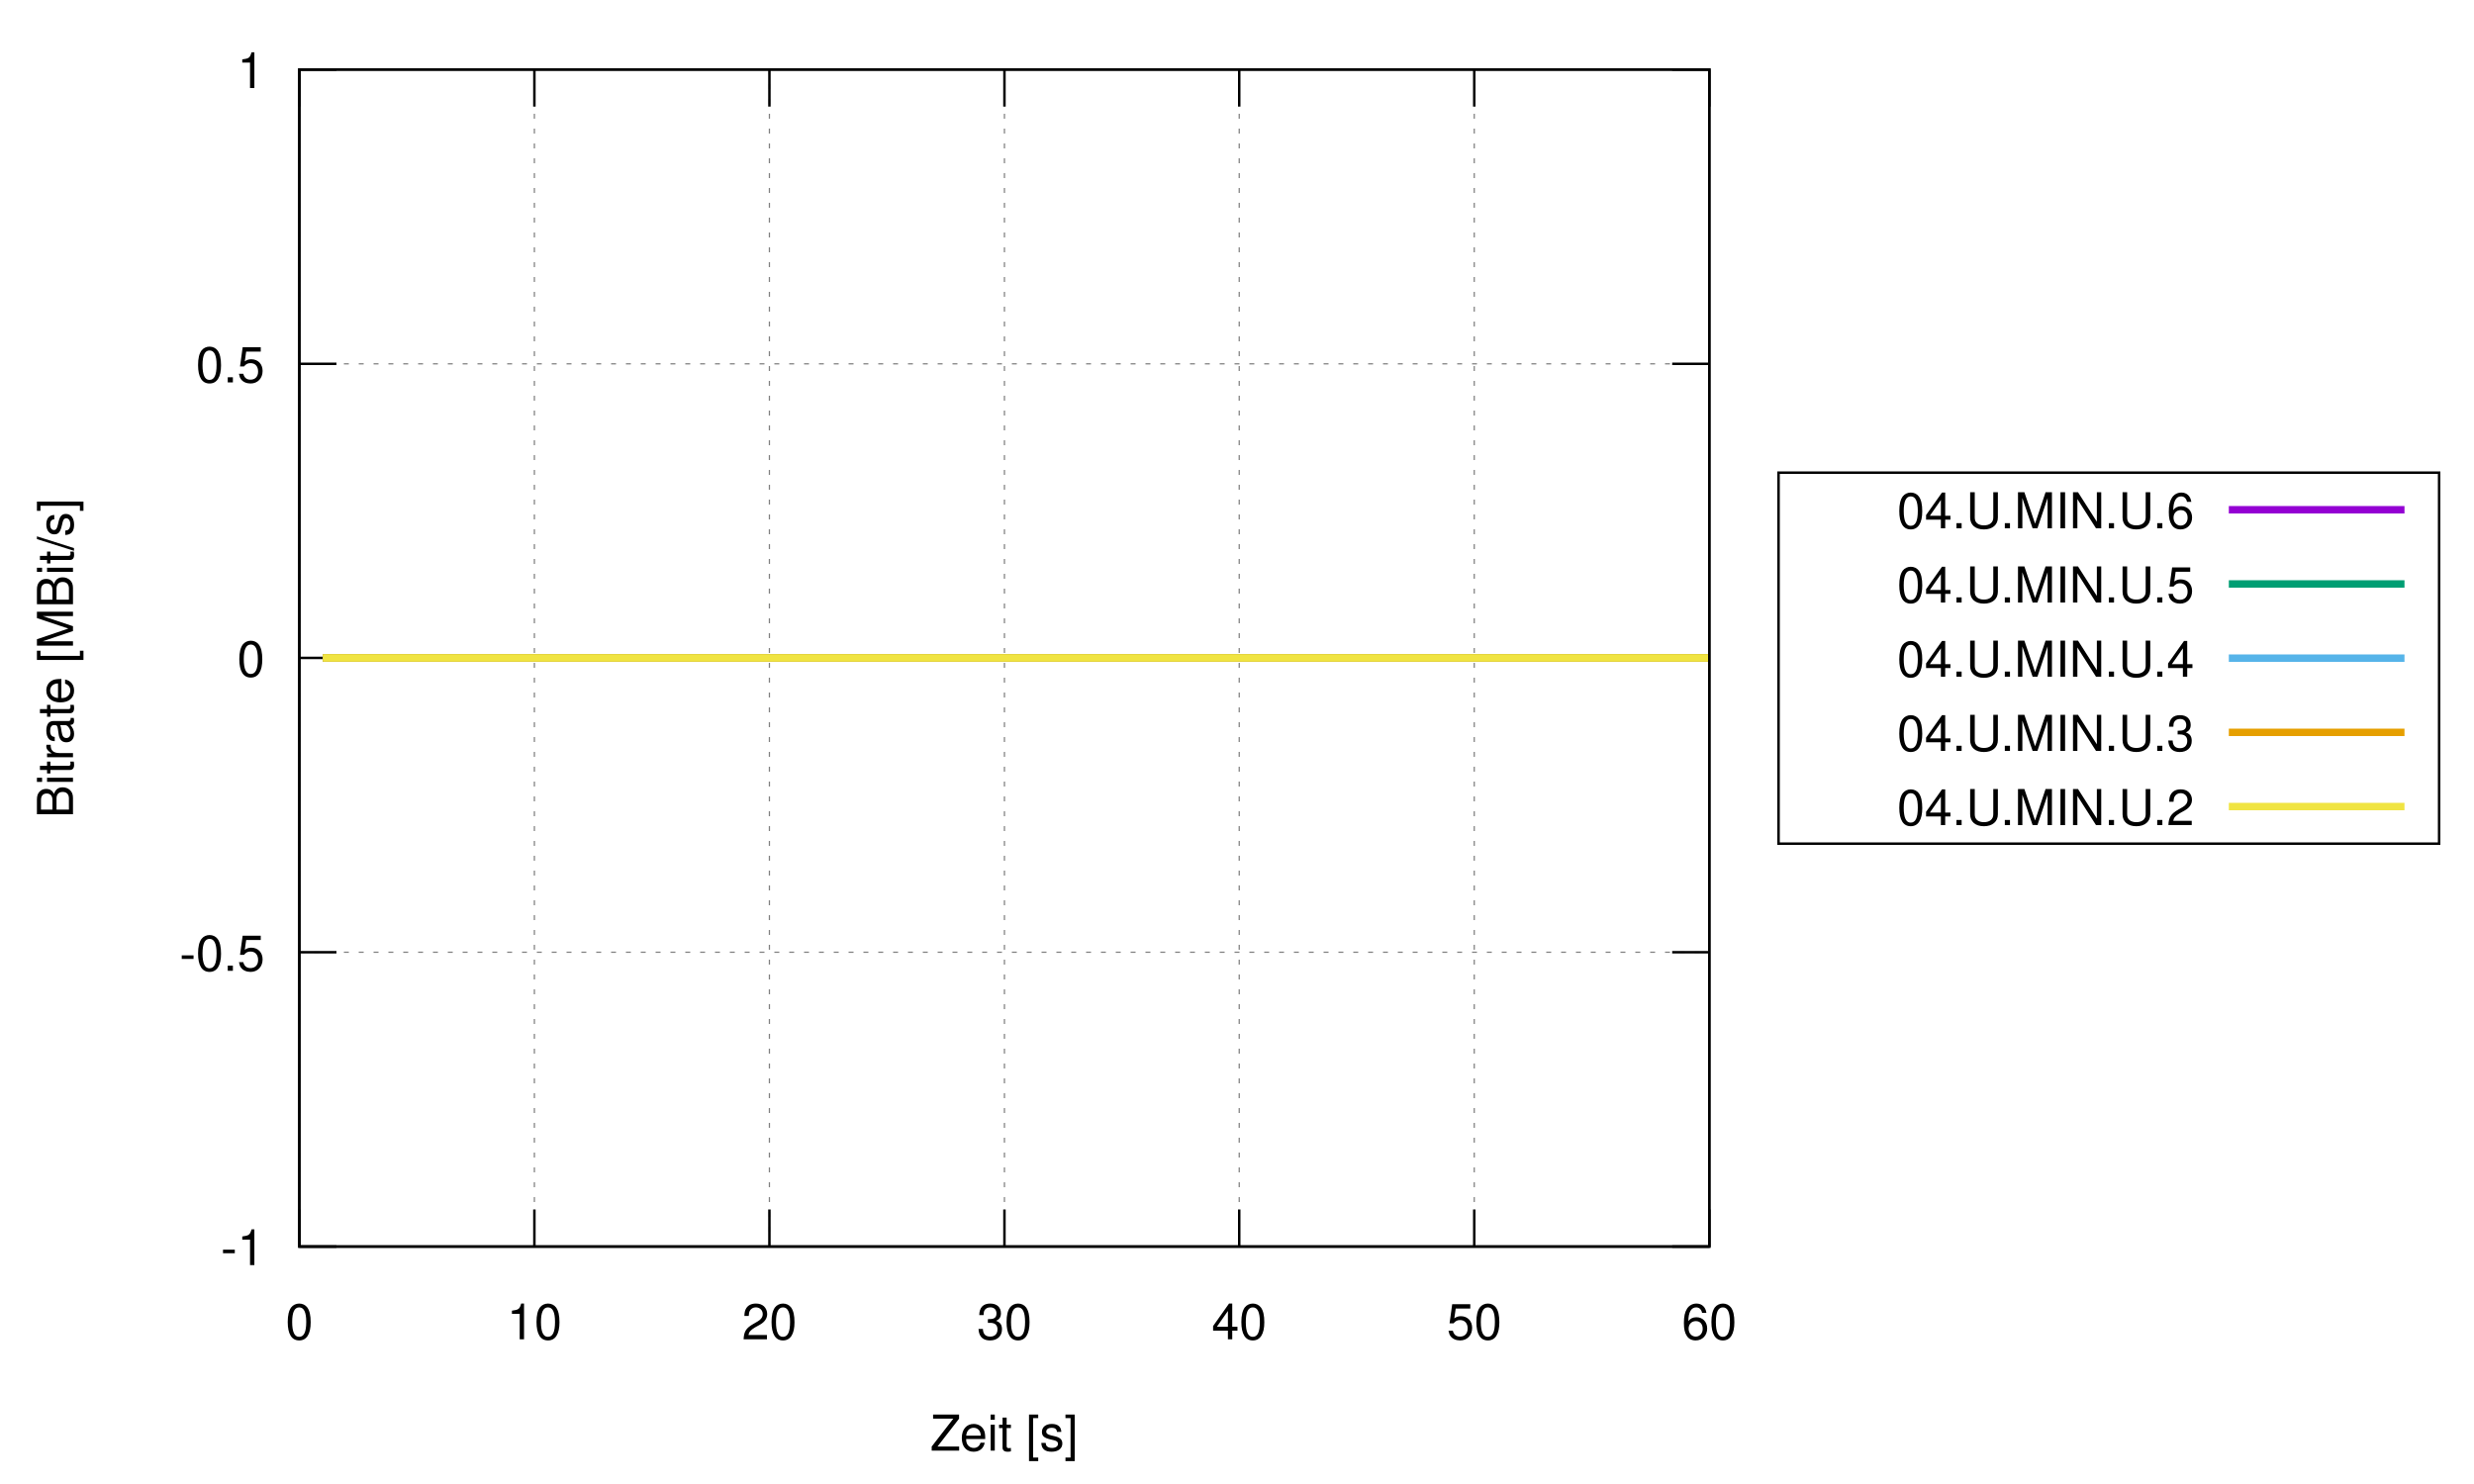
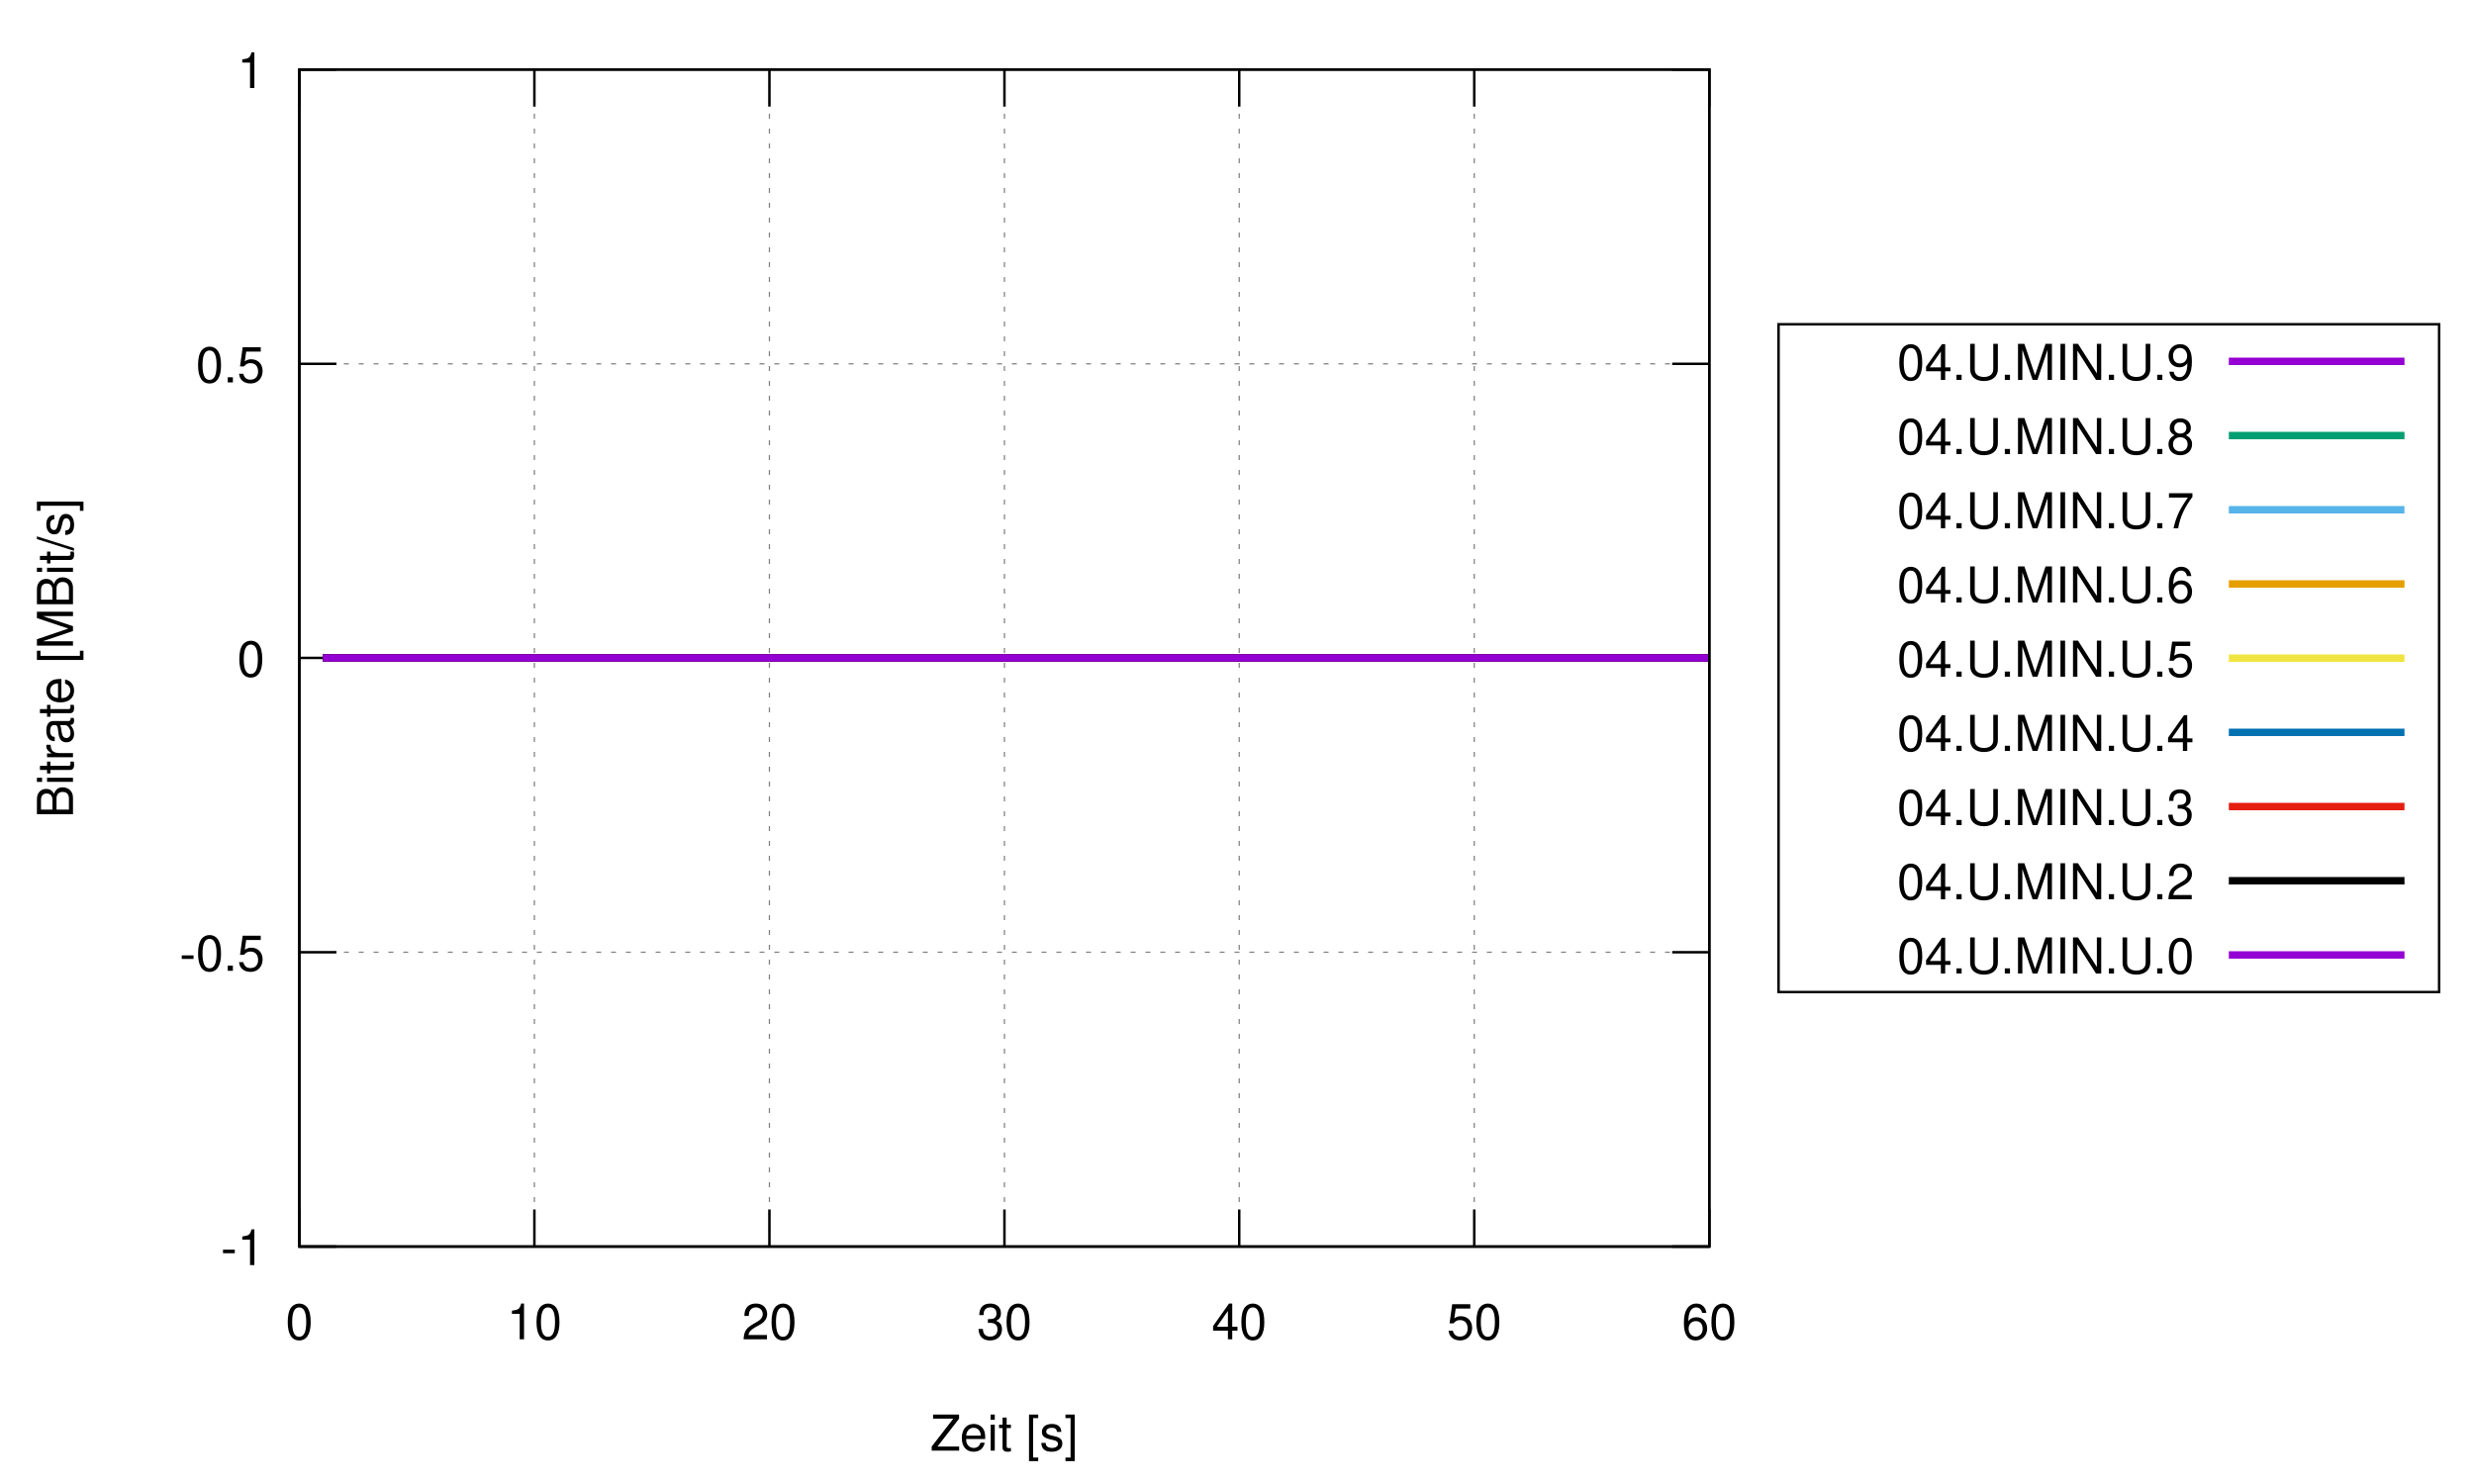
<svg xmlns="http://www.w3.org/2000/svg" xmlns:xlink="http://www.w3.org/1999/xlink" width="1000" height="600" viewBox="0 0 1000 600">
  <g id="gnuplot_canvas">
    <rect x="0" y="0" width="1000" height="600" fill="none" />
    <defs>
      <circle id="gpDot" r="0.5" stroke-width="0.5" />
      <path id="gpPt0" stroke-width="0.133" stroke="currentColor" d="M-1,0 h2 M0,-1 v2" />
      <path id="gpPt1" stroke-width="0.133" stroke="currentColor" d="M-1,-1 L1,1 M1,-1 L-1,1" />
      <path id="gpPt2" stroke-width="0.133" stroke="currentColor" d="M-1,0 L1,0 M0,-1 L0,1 M-1,-1 L1,1 M-1,1 L1,-1" />
      <rect id="gpPt3" stroke-width="0.133" stroke="currentColor" x="-1" y="-1" width="2" height="2" />
      <rect id="gpPt4" stroke-width="0.133" stroke="currentColor" fill="currentColor" x="-1" y="-1" width="2" height="2" />
      <circle id="gpPt5" stroke-width="0.133" stroke="currentColor" cx="0" cy="0" r="1" />
      <use xlink:href="#gpPt5" id="gpPt6" fill="currentColor" stroke="none" />
      <path id="gpPt7" stroke-width="0.133" stroke="currentColor" d="M0,-1.33 L-1.33,0.67 L1.33,0.67 z" />
      <use xlink:href="#gpPt7" id="gpPt8" fill="currentColor" stroke="none" />
      <use xlink:href="#gpPt7" id="gpPt9" stroke="currentColor" transform="rotate(180)" />
      <use xlink:href="#gpPt9" id="gpPt10" fill="currentColor" stroke="none" />
      <use xlink:href="#gpPt3" id="gpPt11" stroke="currentColor" transform="rotate(45)" />
      <use xlink:href="#gpPt11" id="gpPt12" fill="currentColor" stroke="none" />
      <path id="gpPt13" stroke-width="0.133" stroke="currentColor" d="M0,1.330 L1.265,0.411 L0.782,-1.067 L-0.782,-1.076 L-1.265,0.411 z" />
      <use xlink:href="#gpPt13" id="gpPt14" fill="currentColor" stroke="none" />
      <filter id="textbox" filterUnits="objectBoundingBox" x="0" y="0" height="1" width="1">
        <feFlood flood-color="white" flood-opacity="1" result="bgnd" />
        <feComposite in="SourceGraphic" in2="bgnd" operator="atop" />
      </filter>
      <filter id="greybox" filterUnits="objectBoundingBox" x="0" y="0" height="1" width="1">
        <feFlood flood-color="lightgrey" flood-opacity="1" result="grey" />
        <feComposite in="SourceGraphic" in2="grey" operator="atop" />
      </filter>
    </defs>
    <g fill="none" color="white" stroke="currentColor" stroke-width="1.00" stroke-linecap="butt" stroke-linejoin="miter">
</g>
    <g fill="none" color="black" stroke="currentColor" stroke-width="1.00" stroke-linecap="butt" stroke-linejoin="miter">
</g>
    <g fill="none" color="black" stroke="black" stroke-width="0.50" stroke-linecap="butt" stroke-linejoin="miter">
</g>
    <g fill="none" color="gray" stroke="currentColor" stroke-width="0.50" stroke-linecap="butt" stroke-linejoin="miter">
      <path stroke="gray" stroke-dasharray="2,4" class="gridline" d="M121.0,504.0 L690.9,504.0  " />
    </g>
    <g fill="none" color="gray" stroke="gray" stroke-width="1.00" stroke-linecap="butt" stroke-linejoin="miter">
</g>
    <g fill="none" color="black" stroke="currentColor" stroke-width="1.00" stroke-linecap="butt" stroke-linejoin="miter">
      <path stroke="black" d="M121.0,504.0 L136.0,504.0 M690.9,504.0 L675.9,504.0  " />
      <g transform="translate(107.0,511.5)" stroke="none" fill="black" font-family="Helvetica" font-size="20.00" text-anchor="end">
        <text>
          <tspan font-family="Helvetica">-1</tspan>
        </text>
      </g>
    </g>
    <g fill="none" color="black" stroke="currentColor" stroke-width="1.00" stroke-linecap="butt" stroke-linejoin="miter">
</g>
    <g fill="none" color="black" stroke="black" stroke-width="0.50" stroke-linecap="butt" stroke-linejoin="miter">
</g>
    <g fill="none" color="gray" stroke="currentColor" stroke-width="0.50" stroke-linecap="butt" stroke-linejoin="miter">
      <path stroke="gray" stroke-dasharray="2,4" class="gridline" d="M121.0,385.0 L690.9,385.0  " />
    </g>
    <g fill="none" color="gray" stroke="gray" stroke-width="1.00" stroke-linecap="butt" stroke-linejoin="miter">
</g>
    <g fill="none" color="black" stroke="currentColor" stroke-width="1.00" stroke-linecap="butt" stroke-linejoin="miter">
      <path stroke="black" d="M121.0,385.0 L136.0,385.0 M690.9,385.0 L675.9,385.0  " />
      <g transform="translate(107.0,392.5)" stroke="none" fill="black" font-family="Helvetica" font-size="20.00" text-anchor="end">
        <text>
          <tspan font-family="Helvetica">-0.5</tspan>
        </text>
      </g>
    </g>
    <g fill="none" color="black" stroke="currentColor" stroke-width="1.00" stroke-linecap="butt" stroke-linejoin="miter">
</g>
    <g fill="none" color="black" stroke="black" stroke-width="0.50" stroke-linecap="butt" stroke-linejoin="miter">
</g>
    <g fill="none" color="gray" stroke="currentColor" stroke-width="0.50" stroke-linecap="butt" stroke-linejoin="miter">
      <path stroke="gray" stroke-dasharray="2,4" class="gridline" d="M121.0,266.0 L690.9,266.0  " />
    </g>
    <g fill="none" color="gray" stroke="gray" stroke-width="1.00" stroke-linecap="butt" stroke-linejoin="miter">
</g>
    <g fill="none" color="black" stroke="currentColor" stroke-width="1.00" stroke-linecap="butt" stroke-linejoin="miter">
      <path stroke="black" d="M121.0,266.0 L136.0,266.0 M690.9,266.0 L675.9,266.0  " />
      <g transform="translate(107.0,273.5)" stroke="none" fill="black" font-family="Helvetica" font-size="20.00" text-anchor="end">
        <text>
          <tspan font-family="Helvetica"> 0</tspan>
        </text>
      </g>
    </g>
    <g fill="none" color="black" stroke="currentColor" stroke-width="1.00" stroke-linecap="butt" stroke-linejoin="miter">
</g>
    <g fill="none" color="black" stroke="black" stroke-width="0.50" stroke-linecap="butt" stroke-linejoin="miter">
</g>
    <g fill="none" color="gray" stroke="currentColor" stroke-width="0.50" stroke-linecap="butt" stroke-linejoin="miter">
      <path stroke="gray" stroke-dasharray="2,4" class="gridline" d="M121.0,147.1 L690.9,147.1  " />
    </g>
    <g fill="none" color="gray" stroke="gray" stroke-width="1.00" stroke-linecap="butt" stroke-linejoin="miter">
</g>
    <g fill="none" color="black" stroke="currentColor" stroke-width="1.00" stroke-linecap="butt" stroke-linejoin="miter">
      <path stroke="black" d="M121.0,147.1 L136.0,147.1 M690.9,147.1 L675.9,147.1  " />
      <g transform="translate(107.0,154.6)" stroke="none" fill="black" font-family="Helvetica" font-size="20.00" text-anchor="end">
        <text>
          <tspan font-family="Helvetica"> 0.5</tspan>
        </text>
      </g>
    </g>
    <g fill="none" color="black" stroke="currentColor" stroke-width="1.00" stroke-linecap="butt" stroke-linejoin="miter">
</g>
    <g fill="none" color="black" stroke="black" stroke-width="0.50" stroke-linecap="butt" stroke-linejoin="miter">
</g>
    <g fill="none" color="gray" stroke="currentColor" stroke-width="0.50" stroke-linecap="butt" stroke-linejoin="miter">
      <path stroke="gray" stroke-dasharray="2,4" class="gridline" d="M121.0,28.1 L690.9,28.1  " />
    </g>
    <g fill="none" color="gray" stroke="gray" stroke-width="1.00" stroke-linecap="butt" stroke-linejoin="miter">
</g>
    <g fill="none" color="black" stroke="currentColor" stroke-width="1.00" stroke-linecap="butt" stroke-linejoin="miter">
      <path stroke="black" d="M121.0,28.1 L136.0,28.1 M690.9,28.1 L675.9,28.1  " />
      <g transform="translate(107.0,35.6)" stroke="none" fill="black" font-family="Helvetica" font-size="20.00" text-anchor="end">
        <text>
          <tspan font-family="Helvetica"> 1</tspan>
        </text>
      </g>
    </g>
    <g fill="none" color="black" stroke="currentColor" stroke-width="1.00" stroke-linecap="butt" stroke-linejoin="miter">
</g>
    <g fill="none" color="black" stroke="black" stroke-width="0.50" stroke-linecap="butt" stroke-linejoin="miter">
</g>
    <g fill="none" color="gray" stroke="currentColor" stroke-width="0.50" stroke-linecap="butt" stroke-linejoin="miter">
      <path stroke="gray" stroke-dasharray="2,4" class="gridline" d="M121.0,504.0 L121.0,28.1  " />
    </g>
    <g fill="none" color="gray" stroke="gray" stroke-width="1.00" stroke-linecap="butt" stroke-linejoin="miter">
</g>
    <g fill="none" color="black" stroke="currentColor" stroke-width="1.00" stroke-linecap="butt" stroke-linejoin="miter">
      <path stroke="black" d="M121.0,504.0 L121.0,489.0 M121.0,28.1 L121.0,43.1  " />
      <g transform="translate(121.0,541.5)" stroke="none" fill="black" font-family="Helvetica" font-size="20.00" text-anchor="middle">
        <text>
          <tspan font-family="Helvetica"> 0</tspan>
        </text>
      </g>
    </g>
    <g fill="none" color="black" stroke="currentColor" stroke-width="1.00" stroke-linecap="butt" stroke-linejoin="miter">
</g>
    <g fill="none" color="black" stroke="black" stroke-width="0.50" stroke-linecap="butt" stroke-linejoin="miter">
</g>
    <g fill="none" color="gray" stroke="currentColor" stroke-width="0.50" stroke-linecap="butt" stroke-linejoin="miter">
      <path stroke="gray" stroke-dasharray="2,4" class="gridline" d="M216.0,504.0 L216.0,28.1  " />
    </g>
    <g fill="none" color="gray" stroke="gray" stroke-width="1.00" stroke-linecap="butt" stroke-linejoin="miter">
</g>
    <g fill="none" color="black" stroke="currentColor" stroke-width="1.00" stroke-linecap="butt" stroke-linejoin="miter">
      <path stroke="black" d="M216.0,504.0 L216.0,489.0 M216.0,28.1 L216.0,43.1  " />
      <g transform="translate(216.0,541.5)" stroke="none" fill="black" font-family="Helvetica" font-size="20.00" text-anchor="middle">
        <text>
          <tspan font-family="Helvetica"> 10</tspan>
        </text>
      </g>
    </g>
    <g fill="none" color="black" stroke="currentColor" stroke-width="1.00" stroke-linecap="butt" stroke-linejoin="miter">
</g>
    <g fill="none" color="black" stroke="black" stroke-width="0.50" stroke-linecap="butt" stroke-linejoin="miter">
</g>
    <g fill="none" color="gray" stroke="currentColor" stroke-width="0.50" stroke-linecap="butt" stroke-linejoin="miter">
      <path stroke="gray" stroke-dasharray="2,4" class="gridline" d="M311.0,504.0 L311.0,28.1  " />
    </g>
    <g fill="none" color="gray" stroke="gray" stroke-width="1.00" stroke-linecap="butt" stroke-linejoin="miter">
</g>
    <g fill="none" color="black" stroke="currentColor" stroke-width="1.00" stroke-linecap="butt" stroke-linejoin="miter">
      <path stroke="black" d="M311.0,504.0 L311.0,489.0 M311.0,28.1 L311.0,43.1  " />
      <g transform="translate(311.0,541.5)" stroke="none" fill="black" font-family="Helvetica" font-size="20.00" text-anchor="middle">
        <text>
          <tspan font-family="Helvetica"> 20</tspan>
        </text>
      </g>
    </g>
    <g fill="none" color="black" stroke="currentColor" stroke-width="1.00" stroke-linecap="butt" stroke-linejoin="miter">
</g>
    <g fill="none" color="black" stroke="black" stroke-width="0.50" stroke-linecap="butt" stroke-linejoin="miter">
</g>
    <g fill="none" color="gray" stroke="currentColor" stroke-width="0.50" stroke-linecap="butt" stroke-linejoin="miter">
      <path stroke="gray" stroke-dasharray="2,4" class="gridline" d="M406.0,504.0 L406.0,28.1  " />
    </g>
    <g fill="none" color="gray" stroke="gray" stroke-width="1.00" stroke-linecap="butt" stroke-linejoin="miter">
</g>
    <g fill="none" color="black" stroke="currentColor" stroke-width="1.00" stroke-linecap="butt" stroke-linejoin="miter">
      <path stroke="black" d="M406.0,504.0 L406.0,489.0 M406.0,28.1 L406.0,43.1  " />
      <g transform="translate(406.0,541.5)" stroke="none" fill="black" font-family="Helvetica" font-size="20.00" text-anchor="middle">
        <text>
          <tspan font-family="Helvetica"> 30</tspan>
        </text>
      </g>
    </g>
    <g fill="none" color="black" stroke="currentColor" stroke-width="1.00" stroke-linecap="butt" stroke-linejoin="miter">
</g>
    <g fill="none" color="black" stroke="black" stroke-width="0.50" stroke-linecap="butt" stroke-linejoin="miter">
</g>
    <g fill="none" color="gray" stroke="currentColor" stroke-width="0.50" stroke-linecap="butt" stroke-linejoin="miter">
      <path stroke="gray" stroke-dasharray="2,4" class="gridline" d="M500.9,504.0 L500.9,28.1  " />
    </g>
    <g fill="none" color="gray" stroke="gray" stroke-width="1.00" stroke-linecap="butt" stroke-linejoin="miter">
</g>
    <g fill="none" color="black" stroke="currentColor" stroke-width="1.00" stroke-linecap="butt" stroke-linejoin="miter">
      <path stroke="black" d="M500.9,504.0 L500.9,489.0 M500.9,28.1 L500.9,43.1  " />
      <g transform="translate(500.9,541.5)" stroke="none" fill="black" font-family="Helvetica" font-size="20.00" text-anchor="middle">
        <text>
          <tspan font-family="Helvetica"> 40</tspan>
        </text>
      </g>
    </g>
    <g fill="none" color="black" stroke="currentColor" stroke-width="1.00" stroke-linecap="butt" stroke-linejoin="miter">
</g>
    <g fill="none" color="black" stroke="black" stroke-width="0.50" stroke-linecap="butt" stroke-linejoin="miter">
</g>
    <g fill="none" color="gray" stroke="currentColor" stroke-width="0.50" stroke-linecap="butt" stroke-linejoin="miter">
      <path stroke="gray" stroke-dasharray="2,4" class="gridline" d="M595.9,504.0 L595.9,28.1  " />
    </g>
    <g fill="none" color="gray" stroke="gray" stroke-width="1.00" stroke-linecap="butt" stroke-linejoin="miter">
</g>
    <g fill="none" color="black" stroke="currentColor" stroke-width="1.00" stroke-linecap="butt" stroke-linejoin="miter">
      <path stroke="black" d="M595.9,504.0 L595.9,489.0 M595.9,28.1 L595.9,43.1  " />
      <g transform="translate(595.9,541.5)" stroke="none" fill="black" font-family="Helvetica" font-size="20.00" text-anchor="middle">
        <text>
          <tspan font-family="Helvetica"> 50</tspan>
        </text>
      </g>
    </g>
    <g fill="none" color="black" stroke="currentColor" stroke-width="1.00" stroke-linecap="butt" stroke-linejoin="miter">
</g>
    <g fill="none" color="black" stroke="black" stroke-width="0.50" stroke-linecap="butt" stroke-linejoin="miter">
</g>
    <g fill="none" color="gray" stroke="currentColor" stroke-width="0.50" stroke-linecap="butt" stroke-linejoin="miter">
      <path stroke="gray" stroke-dasharray="2,4" class="gridline" d="M690.9,504.0 L690.9,28.1  " />
    </g>
    <g fill="none" color="gray" stroke="gray" stroke-width="1.00" stroke-linecap="butt" stroke-linejoin="miter">
</g>
    <g fill="none" color="black" stroke="currentColor" stroke-width="1.00" stroke-linecap="butt" stroke-linejoin="miter">
      <path stroke="black" d="M690.9,504.0 L690.9,489.0 M690.9,28.1 L690.9,43.1  " />
      <g transform="translate(690.9,541.5)" stroke="none" fill="black" font-family="Helvetica" font-size="20.00" text-anchor="middle">
        <text>
          <tspan font-family="Helvetica"> 60</tspan>
        </text>
      </g>
    </g>
    <g fill="none" color="black" stroke="currentColor" stroke-width="1.00" stroke-linecap="butt" stroke-linejoin="miter">
</g>
    <g fill="none" color="black" stroke="currentColor" stroke-width="1.00" stroke-linecap="butt" stroke-linejoin="miter">
      <path stroke="black" d="M121.0,28.1 L121.0,504.0 L690.9,504.0 L690.9,28.1 L121.0,28.1 Z  " />
    </g>
    <g fill="none" color="black" stroke="currentColor" stroke-width="1.00" stroke-linecap="butt" stroke-linejoin="miter">
      <g transform="translate(29.5,266.1) rotate(270)" stroke="none" fill="black" font-family="Helvetica" font-size="20.00" text-anchor="middle">
        <text>
          <tspan font-family="Helvetica">Bitrate [MBit/s]</tspan>
        </text>
      </g>
    </g>
    <g fill="none" color="black" stroke="currentColor" stroke-width="1.00" stroke-linecap="butt" stroke-linejoin="miter">
      <g transform="translate(405.9,586.5)" stroke="none" fill="black" font-family="Helvetica" font-size="20.00" text-anchor="middle">
        <text>
          <tspan font-family="Helvetica">Zeit [s]</tspan>
        </text>
      </g>
    </g>
    <g fill="none" color="black" stroke="currentColor" stroke-width="1.00" stroke-linecap="butt" stroke-linejoin="miter">
</g>
    <g fill="none" color="black" stroke="currentColor" stroke-width="1.00" stroke-linecap="butt" stroke-linejoin="miter">
-       <path stroke="black" d="M718.9,341.1 L718.9,191.1 L985.9,191.1 L985.9,341.1 L718.9,341.1 Z  " />
+       <path stroke="black" d="M718.9,401.1 L718.9,131.1 L985.9,131.1 L985.9,401.1 L718.9,401.1 Z  " />
    </g>
    <g id="gnuplot_plot_1">
      <g fill="none" color="white" stroke="black" stroke-width="3.00" stroke-linecap="butt" stroke-linejoin="miter">
</g>
      <g fill="none" color="black" stroke="currentColor" stroke-width="3.00" stroke-linecap="butt" stroke-linejoin="miter">
+         <g transform="translate(886.9,153.6)" stroke="none" fill="black" font-family="Helvetica" font-size="20.00" text-anchor="end">
+           <text>
+             <tspan font-family="Helvetica">04.U.MIN.U.9</tspan>
+           </text>
+         </g>
+       </g>
+       <g fill="none" color="black" stroke="currentColor" stroke-width="3.00" stroke-linecap="butt" stroke-linejoin="miter">
+         <path stroke="rgb(148,   0, 211)" d="M900.9,146.1 L971.9,146.1 M130.5,266.0 L140.0,266.0 L149.5,266.0 L159.0,266.0 L168.5,266.0 L178.0,266.0   L187.5,266.0 L197.0,266.0 L206.5,266.0 L216.0,266.0 L225.5,266.0 L235.0,266.0 L244.5,266.0 L254.0,266.0   L263.5,266.0 L273.0,266.0 L282.5,266.0 L292.0,266.0 L301.5,266.0 L311.0,266.0 L320.5,266.0 L330.0,266.0   L339.5,266.0 L349.0,266.0 L358.5,266.0 L368.0,266.0 L377.5,266.0 L387.0,266.0 L396.5,266.0 L406.0,266.0   L415.4,266.0 L424.9,266.0 L434.4,266.0 L443.9,266.0 L453.4,266.0 L462.9,266.0 L472.4,266.0 L481.9,266.0   L491.4,266.0 L500.9,266.0 L510.4,266.0 L519.9,266.0 L529.4,266.0 L538.9,266.0 L548.4,266.0 L557.9,266.0   L567.4,266.0 L576.9,266.0 L586.4,266.0 L595.9,266.0 L605.4,266.0 L614.9,266.0 L624.4,266.0 L633.9,266.0   L643.4,266.0 L652.9,266.0 L662.4,266.0 L671.9,266.0 L681.4,266.0 L690.9,266.0  " />
+       </g>
+     </g>
+     <g id="gnuplot_plot_2">
+       <g fill="none" color="black" stroke="currentColor" stroke-width="3.00" stroke-linecap="butt" stroke-linejoin="miter">
+         <g transform="translate(886.9,183.6)" stroke="none" fill="black" font-family="Helvetica" font-size="20.00" text-anchor="end">
+           <text>
+             <tspan font-family="Helvetica">04.U.MIN.U.8</tspan>
+           </text>
+         </g>
+       </g>
+       <g fill="none" color="black" stroke="currentColor" stroke-width="3.00" stroke-linecap="butt" stroke-linejoin="miter">
+         <path stroke="rgb(  0, 158, 115)" d="M900.9,176.1 L971.9,176.1 M130.5,266.0 L140.0,266.0 L149.5,266.0 L159.0,266.0 L168.5,266.0 L178.0,266.0   L187.5,266.0 L197.0,266.0 L206.5,266.0 L216.0,266.0 L225.5,266.0 L235.0,266.0 L244.5,266.0 L254.0,266.0   L263.5,266.0 L273.0,266.0 L282.5,266.0 L292.0,266.0 L301.5,266.0 L311.0,266.0 L320.5,266.0 L330.0,266.0   L339.5,266.0 L349.0,266.0 L358.5,266.0 L368.0,266.0 L377.5,266.0 L387.0,266.0 L396.5,266.0 L406.0,266.0   L415.4,266.0 L424.9,266.0 L434.4,266.0 L443.9,266.0 L453.4,266.0 L462.9,266.0 L472.4,266.0 L481.9,266.0   L491.4,266.0 L500.9,266.0 L510.4,266.0 L519.9,266.0 L529.4,266.0 L538.9,266.0 L548.4,266.0 L557.9,266.0   L567.4,266.0 L576.9,266.0 L586.4,266.0 L595.9,266.0 L605.4,266.0 L614.9,266.0 L624.4,266.0 L633.9,266.0   L643.4,266.0 L652.9,266.0 L662.4,266.0 L671.9,266.0 L681.4,266.0 L690.9,266.0  " />
+       </g>
+     </g>
+     <g id="gnuplot_plot_3">
+       <g fill="none" color="black" stroke="currentColor" stroke-width="3.00" stroke-linecap="butt" stroke-linejoin="miter">
        <g transform="translate(886.9,213.6)" stroke="none" fill="black" font-family="Helvetica" font-size="20.00" text-anchor="end">
          <text>
+             <tspan font-family="Helvetica">04.U.MIN.U.7</tspan>
+           </text>
+         </g>
+       </g>
+       <g fill="none" color="black" stroke="currentColor" stroke-width="3.00" stroke-linecap="butt" stroke-linejoin="miter">
+         <path stroke="rgb( 86, 180, 233)" d="M900.9,206.1 L971.9,206.1 M130.5,266.0 L140.0,266.0 L149.5,266.0 L159.0,266.0 L168.5,266.0 L178.0,266.0   L187.5,266.0 L197.0,266.0 L206.5,266.0 L216.0,266.0 L225.5,266.0 L235.0,266.0 L244.5,266.0 L254.0,266.0   L263.5,266.0 L273.0,266.0 L282.5,266.0 L292.0,266.0 L301.5,266.0 L311.0,266.0 L320.5,266.0 L330.0,266.0   L339.5,266.0 L349.0,266.0 L358.5,266.0 L368.0,266.0 L377.5,266.0 L387.0,266.0 L396.5,266.0 L406.0,266.0   L415.4,266.0 L424.9,266.0 L434.4,266.0 L443.9,266.0 L453.4,266.0 L462.9,266.0 L472.4,266.0 L481.9,266.0   L491.4,266.0 L500.9,266.0 L510.4,266.0 L519.9,266.0 L529.4,266.0 L538.9,266.0 L548.4,266.0 L557.9,266.0   L567.4,266.0 L576.9,266.0 L586.4,266.0 L595.9,266.0 L605.4,266.0 L614.9,266.0 L624.4,266.0 L633.9,266.0   L643.4,266.0 L652.9,266.0 L662.4,266.0 L671.9,266.0 L681.4,266.0 L690.9,266.0  " />
+       </g>
+     </g>
+     <g id="gnuplot_plot_4">
+       <g fill="none" color="black" stroke="currentColor" stroke-width="3.00" stroke-linecap="butt" stroke-linejoin="miter">
+         <g transform="translate(886.9,243.6)" stroke="none" fill="black" font-family="Helvetica" font-size="20.00" text-anchor="end">
+           <text>
            <tspan font-family="Helvetica">04.U.MIN.U.6</tspan>
          </text>
        </g>
      </g>
      <g fill="none" color="black" stroke="currentColor" stroke-width="3.00" stroke-linecap="butt" stroke-linejoin="miter">
-         <path stroke="rgb(148,   0, 211)" d="M900.9,206.1 L971.9,206.1 M130.5,266.0 L140.0,266.0 L149.5,266.0 L159.0,266.0 L168.5,266.0 L178.0,266.0   L187.5,266.0 L197.0,266.0 L206.5,266.0 L216.0,266.0 L225.5,266.0 L235.0,266.0 L244.5,266.0 L254.0,266.0   L263.5,266.0 L273.0,266.0 L282.5,266.0 L292.0,266.0 L301.5,266.0 L311.0,266.0 L320.5,266.0 L330.0,266.0   L339.5,266.0 L349.0,266.0 L358.5,266.0 L368.0,266.0 L377.5,266.0 L387.0,266.0 L396.5,266.0 L406.0,266.0   L415.4,266.0 L424.9,266.0 L434.4,266.0 L443.9,266.0 L453.4,266.0 L462.9,266.0 L472.4,266.0 L481.9,266.0   L491.4,266.0 L500.9,266.0 L510.4,266.0 L519.9,266.0 L529.4,266.0 L538.9,266.0 L548.4,266.0 L557.9,266.0   L567.4,266.0 L576.9,266.0 L586.4,266.0 L595.9,266.0 L605.4,266.0 L614.9,266.0 L624.4,266.0 L633.9,266.0   L643.4,266.0 L652.9,266.0 L662.4,266.0 L671.9,266.0 L681.4,266.0 L690.9,266.0  " />
-       </g>
-     </g>
-     <g id="gnuplot_plot_2">
-       <g fill="none" color="black" stroke="currentColor" stroke-width="3.00" stroke-linecap="butt" stroke-linejoin="miter">
-         <g transform="translate(886.9,243.6)" stroke="none" fill="black" font-family="Helvetica" font-size="20.00" text-anchor="end">
+         <path stroke="rgb(230, 159,   0)" d="M900.9,236.1 L971.9,236.1 M130.5,266.0 L140.0,266.0 L149.5,266.0 L159.0,266.0 L168.5,266.0 L178.0,266.0   L187.5,266.0 L197.0,266.0 L206.5,266.0 L216.0,266.0 L225.5,266.0 L235.0,266.0 L244.5,266.0 L254.0,266.0   L263.5,266.0 L273.0,266.0 L282.5,266.0 L292.0,266.0 L301.5,266.0 L311.0,266.0 L320.5,266.0 L330.0,266.0   L339.5,266.0 L349.0,266.0 L358.5,266.0 L368.0,266.0 L377.5,266.0 L387.0,266.0 L396.5,266.0 L406.0,266.0   L415.4,266.0 L424.9,266.0 L434.4,266.0 L443.9,266.0 L453.4,266.0 L462.9,266.0 L472.4,266.0 L481.9,266.0   L491.4,266.0 L500.9,266.0 L510.4,266.0 L519.9,266.0 L529.4,266.0 L538.9,266.0 L548.4,266.0 L557.9,266.0   L567.4,266.0 L576.9,266.0 L586.4,266.0 L595.9,266.0 L605.4,266.0 L614.9,266.0 L624.4,266.0 L633.9,266.0   L643.4,266.0 L652.9,266.0 L662.4,266.0 L671.9,266.0 L681.4,266.0 L690.9,266.0  " />
+       </g>
+     </g>
+     <g id="gnuplot_plot_5">
+       <g fill="none" color="black" stroke="currentColor" stroke-width="3.00" stroke-linecap="butt" stroke-linejoin="miter">
+         <g transform="translate(886.9,273.6)" stroke="none" fill="black" font-family="Helvetica" font-size="20.00" text-anchor="end">
          <text>
            <tspan font-family="Helvetica">04.U.MIN.U.5</tspan>
          </text>
        </g>
      </g>
      <g fill="none" color="black" stroke="currentColor" stroke-width="3.00" stroke-linecap="butt" stroke-linejoin="miter">
-         <path stroke="rgb(  0, 158, 115)" d="M900.9,236.1 L971.9,236.1 M130.5,266.0 L140.0,266.0 L149.5,266.0 L159.0,266.0 L168.5,266.0 L178.0,266.0   L187.5,266.0 L197.0,266.0 L206.5,266.0 L216.0,266.0 L225.5,266.0 L235.0,266.0 L244.5,266.0 L254.0,266.0   L263.5,266.0 L273.0,266.0 L282.5,266.0 L292.0,266.0 L301.5,266.0 L311.0,266.0 L320.5,266.0 L330.0,266.0   L339.5,266.0 L349.0,266.0 L358.5,266.0 L368.0,266.0 L377.5,266.0 L387.0,266.0 L396.5,266.0 L406.0,266.0   L415.4,266.0 L424.9,266.0 L434.4,266.0 L443.9,266.0 L453.4,266.0 L462.9,266.0 L472.4,266.0 L481.9,266.0   L491.4,266.0 L500.9,266.0 L510.4,266.0 L519.9,266.0 L529.4,266.0 L538.9,266.0 L548.4,266.0 L557.9,266.0   L567.4,266.0 L576.9,266.0 L586.4,266.0 L595.9,266.0 L605.4,266.0 L614.9,266.0 L624.4,266.0 L633.9,266.0   L643.4,266.0 L652.9,266.0 L662.4,266.0 L671.9,266.0 L681.4,266.0 L690.9,266.0  " />
-       </g>
-     </g>
-     <g id="gnuplot_plot_3">
-       <g fill="none" color="black" stroke="currentColor" stroke-width="3.00" stroke-linecap="butt" stroke-linejoin="miter">
-         <g transform="translate(886.9,273.6)" stroke="none" fill="black" font-family="Helvetica" font-size="20.00" text-anchor="end">
+         <path stroke="rgb(240, 228,  66)" d="M900.9,266.1 L971.9,266.1 M130.5,266.0 L140.0,266.0 L149.5,266.0 L159.0,266.0 L168.5,266.0 L178.0,266.0   L187.5,266.0 L197.0,266.0 L206.5,266.0 L216.0,266.0 L225.5,266.0 L235.0,266.0 L244.5,266.0 L254.0,266.0   L263.5,266.0 L273.0,266.0 L282.5,266.0 L292.0,266.0 L301.5,266.0 L311.0,266.0 L320.5,266.0 L330.0,266.0   L339.5,266.0 L349.0,266.0 L358.5,266.0 L368.0,266.0 L377.5,266.0 L387.0,266.0 L396.5,266.0 L406.0,266.0   L415.4,266.0 L424.9,266.0 L434.4,266.0 L443.9,266.0 L453.4,266.0 L462.9,266.0 L472.4,266.0 L481.9,266.0   L491.4,266.0 L500.9,266.0 L510.4,266.0 L519.9,266.0 L529.4,266.0 L538.9,266.0 L548.4,266.0 L557.9,266.0   L567.4,266.0 L576.9,266.0 L586.4,266.0 L595.9,266.0 L605.4,266.0 L614.9,266.0 L624.4,266.0 L633.9,266.0   L643.4,266.0 L652.9,266.0 L662.4,266.0 L671.9,266.0 L681.4,266.0 L690.9,266.0  " />
+       </g>
+     </g>
+     <g id="gnuplot_plot_6">
+       <g fill="none" color="black" stroke="currentColor" stroke-width="3.00" stroke-linecap="butt" stroke-linejoin="miter">
+         <g transform="translate(886.9,303.6)" stroke="none" fill="black" font-family="Helvetica" font-size="20.00" text-anchor="end">
          <text>
            <tspan font-family="Helvetica">04.U.MIN.U.4</tspan>
          </text>
        </g>
      </g>
      <g fill="none" color="black" stroke="currentColor" stroke-width="3.00" stroke-linecap="butt" stroke-linejoin="miter">
-         <path stroke="rgb( 86, 180, 233)" d="M900.9,266.1 L971.9,266.1 M130.5,266.0 L140.0,266.0 L149.5,266.0 L159.0,266.0 L168.5,266.0 L178.0,266.0   L187.5,266.0 L197.0,266.0 L206.5,266.0 L216.0,266.0 L225.5,266.0 L235.0,266.0 L244.5,266.0 L254.0,266.0   L263.5,266.0 L273.0,266.0 L282.5,266.0 L292.0,266.0 L301.5,266.0 L311.0,266.0 L320.5,266.0 L330.0,266.0   L339.5,266.0 L349.0,266.0 L358.5,266.0 L368.0,266.0 L377.5,266.0 L387.0,266.0 L396.5,266.0 L406.0,266.0   L415.4,266.0 L424.9,266.0 L434.4,266.0 L443.9,266.0 L453.4,266.0 L462.9,266.0 L472.4,266.0 L481.9,266.0   L491.4,266.0 L500.9,266.0 L510.4,266.0 L519.9,266.0 L529.4,266.0 L538.9,266.0 L548.4,266.0 L557.9,266.0   L567.4,266.0 L576.9,266.0 L586.4,266.0 L595.9,266.0 L605.4,266.0 L614.9,266.0 L624.4,266.0 L633.9,266.0   L643.4,266.0 L652.9,266.0 L662.4,266.0 L671.9,266.0 L681.4,266.0 L690.9,266.0  " />
-       </g>
-     </g>
-     <g id="gnuplot_plot_4">
-       <g fill="none" color="black" stroke="currentColor" stroke-width="3.00" stroke-linecap="butt" stroke-linejoin="miter">
-         <g transform="translate(886.9,303.6)" stroke="none" fill="black" font-family="Helvetica" font-size="20.00" text-anchor="end">
+         <path stroke="rgb(  0, 114, 178)" d="M900.9,296.1 L971.9,296.1 M130.5,266.0 L140.0,266.0 L149.5,266.0 L159.0,266.0 L168.5,266.0 L178.0,266.0   L187.5,266.0 L197.0,266.0 L206.5,266.0 L216.0,266.0 L225.5,266.0 L235.0,266.0 L244.5,266.0 L254.0,266.0   L263.5,266.0 L273.0,266.0 L282.5,266.0 L292.0,266.0 L301.5,266.0 L311.0,266.0 L320.5,266.0 L330.0,266.0   L339.5,266.0 L349.0,266.0 L358.5,266.0 L368.0,266.0 L377.5,266.0 L387.0,266.0 L396.5,266.0 L406.0,266.0   L415.4,266.0 L424.9,266.0 L434.4,266.0 L443.9,266.0 L453.4,266.0 L462.9,266.0 L472.4,266.0 L481.9,266.0   L491.4,266.0 L500.9,266.0 L510.4,266.0 L519.9,266.0 L529.4,266.0 L538.9,266.0 L548.4,266.0 L557.9,266.0   L567.4,266.0 L576.9,266.0 L586.4,266.0 L595.9,266.0 L605.4,266.0 L614.9,266.0 L624.4,266.0 L633.9,266.0   L643.4,266.0 L652.9,266.0 L662.4,266.0 L671.9,266.0 L681.4,266.0 L690.9,266.0  " />
+       </g>
+     </g>
+     <g id="gnuplot_plot_7">
+       <g fill="none" color="black" stroke="currentColor" stroke-width="3.00" stroke-linecap="butt" stroke-linejoin="miter">
+         <g transform="translate(886.9,333.6)" stroke="none" fill="black" font-family="Helvetica" font-size="20.00" text-anchor="end">
          <text>
            <tspan font-family="Helvetica">04.U.MIN.U.3</tspan>
          </text>
        </g>
      </g>
      <g fill="none" color="black" stroke="currentColor" stroke-width="3.00" stroke-linecap="butt" stroke-linejoin="miter">
-         <path stroke="rgb(230, 159,   0)" d="M900.9,296.1 L971.9,296.1 M130.5,266.0 L140.0,266.0 L149.5,266.0 L159.0,266.0 L168.5,266.0 L178.0,266.0   L187.5,266.0 L197.0,266.0 L206.5,266.0 L216.0,266.0 L225.5,266.0 L235.0,266.0 L244.5,266.0 L254.0,266.0   L263.5,266.0 L273.0,266.0 L282.5,266.0 L292.0,266.0 L301.5,266.0 L311.0,266.0 L320.5,266.0 L330.0,266.0   L339.5,266.0 L349.0,266.0 L358.5,266.0 L368.0,266.0 L377.5,266.0 L387.0,266.0 L396.5,266.0 L406.0,266.0   L415.4,266.0 L424.9,266.0 L434.4,266.0 L443.9,266.0 L453.4,266.0 L462.9,266.0 L472.4,266.0 L481.9,266.0   L491.4,266.0 L500.9,266.0 L510.4,266.0 L519.9,266.0 L529.4,266.0 L538.9,266.0 L548.4,266.0 L557.9,266.0   L567.4,266.0 L576.9,266.0 L586.4,266.0 L595.9,266.0 L605.4,266.0 L614.9,266.0 L624.4,266.0 L633.9,266.0   L643.4,266.0 L652.9,266.0 L662.4,266.0 L671.9,266.0 L681.4,266.0 L690.9,266.0  " />
-       </g>
-     </g>
-     <g id="gnuplot_plot_5">
-       <g fill="none" color="black" stroke="currentColor" stroke-width="3.00" stroke-linecap="butt" stroke-linejoin="miter">
-         <g transform="translate(886.9,333.6)" stroke="none" fill="black" font-family="Helvetica" font-size="20.00" text-anchor="end">
+         <path stroke="rgb(229,  30,  16)" d="M900.9,326.1 L971.9,326.1 M130.5,266.0 L140.0,266.0 L149.5,266.0 L159.0,266.0 L168.5,266.0 L178.0,266.0   L187.5,266.0 L197.0,266.0 L206.5,266.0 L216.0,266.0 L225.5,266.0 L235.0,266.0 L244.5,266.0 L254.0,266.0   L263.5,266.0 L273.0,266.0 L282.5,266.0 L292.0,266.0 L301.5,266.0 L311.0,266.0 L320.5,266.0 L330.0,266.0   L339.5,266.0 L349.0,266.0 L358.5,266.0 L368.0,266.0 L377.5,266.0 L387.0,266.0 L396.5,266.0 L406.0,266.0   L415.4,266.0 L424.9,266.0 L434.4,266.0 L443.9,266.0 L453.4,266.0 L462.9,266.0 L472.4,266.0 L481.9,266.0   L491.4,266.0 L500.9,266.0 L510.4,266.0 L519.9,266.0 L529.4,266.0 L538.9,266.0 L548.4,266.0 L557.9,266.0   L567.4,266.0 L576.9,266.0 L586.4,266.0 L595.9,266.0 L605.4,266.0 L614.9,266.0 L624.4,266.0 L633.9,266.0   L643.4,266.0 L652.9,266.0 L662.4,266.0 L671.9,266.0 L681.4,266.0 L690.9,266.0  " />
+       </g>
+     </g>
+     <g id="gnuplot_plot_8">
+       <g fill="none" color="black" stroke="currentColor" stroke-width="3.00" stroke-linecap="butt" stroke-linejoin="miter">
+         <g transform="translate(886.9,363.6)" stroke="none" fill="black" font-family="Helvetica" font-size="20.00" text-anchor="end">
          <text>
            <tspan font-family="Helvetica">04.U.MIN.U.2</tspan>
          </text>
        </g>
      </g>
      <g fill="none" color="black" stroke="currentColor" stroke-width="3.00" stroke-linecap="butt" stroke-linejoin="miter">
-         <path stroke="rgb(240, 228,  66)" d="M900.9,326.1 L971.9,326.1 M130.5,266.0 L140.0,266.0 L149.5,266.0 L159.0,266.0 L168.5,266.0 L178.0,266.0   L187.5,266.0 L197.0,266.0 L206.5,266.0 L216.0,266.0 L225.5,266.0 L235.0,266.0 L244.5,266.0 L254.0,266.0   L263.5,266.0 L273.0,266.0 L282.5,266.0 L292.0,266.0 L301.5,266.0 L311.0,266.0 L320.5,266.0 L330.0,266.0   L339.5,266.0 L349.0,266.0 L358.5,266.0 L368.0,266.0 L377.5,266.0 L387.0,266.0 L396.5,266.0 L406.0,266.0   L415.4,266.0 L424.9,266.0 L434.4,266.0 L443.9,266.0 L453.4,266.0 L462.9,266.0 L472.4,266.0 L481.9,266.0   L491.4,266.0 L500.9,266.0 L510.4,266.0 L519.9,266.0 L529.4,266.0 L538.9,266.0 L548.4,266.0 L557.9,266.0   L567.4,266.0 L576.9,266.0 L586.4,266.0 L595.9,266.0 L605.4,266.0 L614.9,266.0 L624.4,266.0 L633.9,266.0   L643.4,266.0 L652.9,266.0 L662.4,266.0 L671.9,266.0 L681.4,266.0 L690.9,266.0  " />
-       </g>
-     </g>
-     <g fill="none" color="white" stroke="rgb(240, 228,  66)" stroke-width="2.00" stroke-linecap="butt" stroke-linejoin="miter">
+         <path stroke="rgb(  0,   0,   0)" d="M900.9,356.1 L971.9,356.1 M130.5,266.0 L140.0,266.0 L149.5,266.0 L159.0,266.0 L168.5,266.0 L178.0,266.0   L187.5,266.0 L197.0,266.0 L206.5,266.0 L216.0,266.0 L225.5,266.0 L235.0,266.0 L244.5,266.0 L254.0,266.0   L263.5,266.0 L273.0,266.0 L282.5,266.0 L292.0,266.0 L301.5,266.0 L311.0,266.0 L320.5,266.0 L330.0,266.0   L339.5,266.0 L349.0,266.0 L358.5,266.0 L368.0,266.0 L377.5,266.0 L387.0,266.0 L396.5,266.0 L406.0,266.0   L415.4,266.0 L424.9,266.0 L434.4,266.0 L443.9,266.0 L453.4,266.0 L462.9,266.0 L472.4,266.0 L481.9,266.0   L491.4,266.0 L500.9,266.0 L510.4,266.0 L519.9,266.0 L529.4,266.0 L538.9,266.0 L548.4,266.0 L557.9,266.0   L567.4,266.0 L576.9,266.0 L586.4,266.0 L595.9,266.0 L605.4,266.0 L614.9,266.0 L624.4,266.0 L633.9,266.0   L643.4,266.0 L652.9,266.0 L662.4,266.0 L671.9,266.0 L681.4,266.0 L690.9,266.0  " />
+       </g>
+     </g>
+     <g id="gnuplot_plot_9">
+       <g fill="none" color="black" stroke="currentColor" stroke-width="3.00" stroke-linecap="butt" stroke-linejoin="miter">
+         <g transform="translate(886.9,393.6)" stroke="none" fill="black" font-family="Helvetica" font-size="20.00" text-anchor="end">
+           <text>
+             <tspan font-family="Helvetica">04.U.MIN.U.0</tspan>
+           </text>
+         </g>
+       </g>
+       <g fill="none" color="black" stroke="currentColor" stroke-width="3.00" stroke-linecap="butt" stroke-linejoin="miter">
+         <path stroke="rgb(148,   0, 211)" d="M900.9,386.1 L971.9,386.1 M130.5,266.0 L140.0,266.0 L149.5,266.0 L159.0,266.0 L168.5,266.0 L178.0,266.0   L187.5,266.0 L197.0,266.0 L206.5,266.0 L216.0,266.0 L225.5,266.0 L235.0,266.0 L244.5,266.0 L254.0,266.0   L263.5,266.0 L273.0,266.0 L282.5,266.0 L292.0,266.0 L301.5,266.0 L311.0,266.0 L320.5,266.0 L330.0,266.0   L339.5,266.0 L349.0,266.0 L358.5,266.0 L368.0,266.0 L377.5,266.0 L387.0,266.0 L396.5,266.0 L406.0,266.0   L415.4,266.0 L424.9,266.0 L434.4,266.0 L443.9,266.0 L453.4,266.0 L462.9,266.0 L472.4,266.0 L481.9,266.0   L491.4,266.0 L500.9,266.0 L510.4,266.0 L519.9,266.0 L529.4,266.0 L538.9,266.0 L548.4,266.0 L557.9,266.0   L567.4,266.0 L576.9,266.0 L586.4,266.0 L595.9,266.0 L605.4,266.0 L614.9,266.0 L624.4,266.0 L633.9,266.0   L643.4,266.0 L652.9,266.0 L662.4,266.0 L671.9,266.0 L681.4,266.0 L690.9,266.0  " />
+       </g>
+     </g>
+     <g fill="none" color="white" stroke="rgb(148,   0, 211)" stroke-width="2.00" stroke-linecap="butt" stroke-linejoin="miter">
</g>
    <g fill="none" color="black" stroke="currentColor" stroke-width="2.00" stroke-linecap="butt" stroke-linejoin="miter">
</g>
    <g fill="none" color="black" stroke="black" stroke-width="1.00" stroke-linecap="butt" stroke-linejoin="miter">
</g>
    <g fill="none" color="black" stroke="currentColor" stroke-width="1.00" stroke-linecap="butt" stroke-linejoin="miter">
      <path stroke="black" d="M121.0,28.1 L121.0,504.0 L690.9,504.0 L690.9,28.1 L121.0,28.1 Z  " />
    </g>
    <g fill="none" color="black" stroke="currentColor" stroke-width="1.00" stroke-linecap="butt" stroke-linejoin="miter">
</g>
  </g>
</svg>
